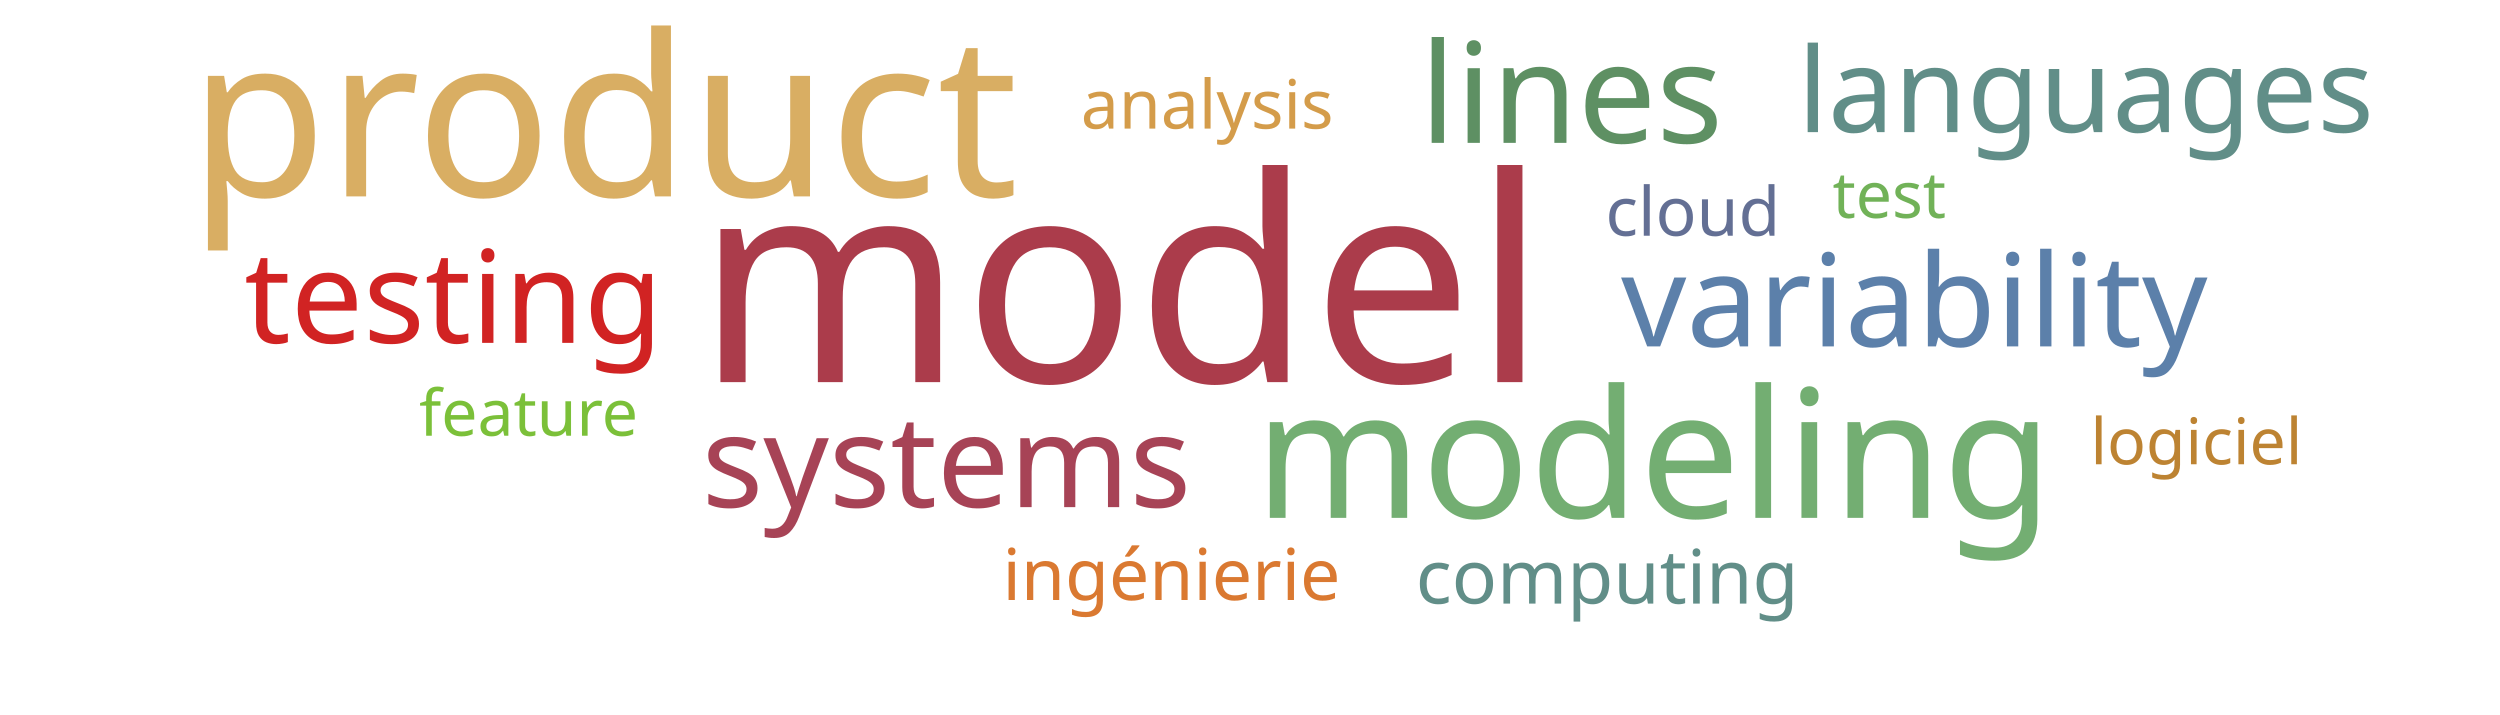
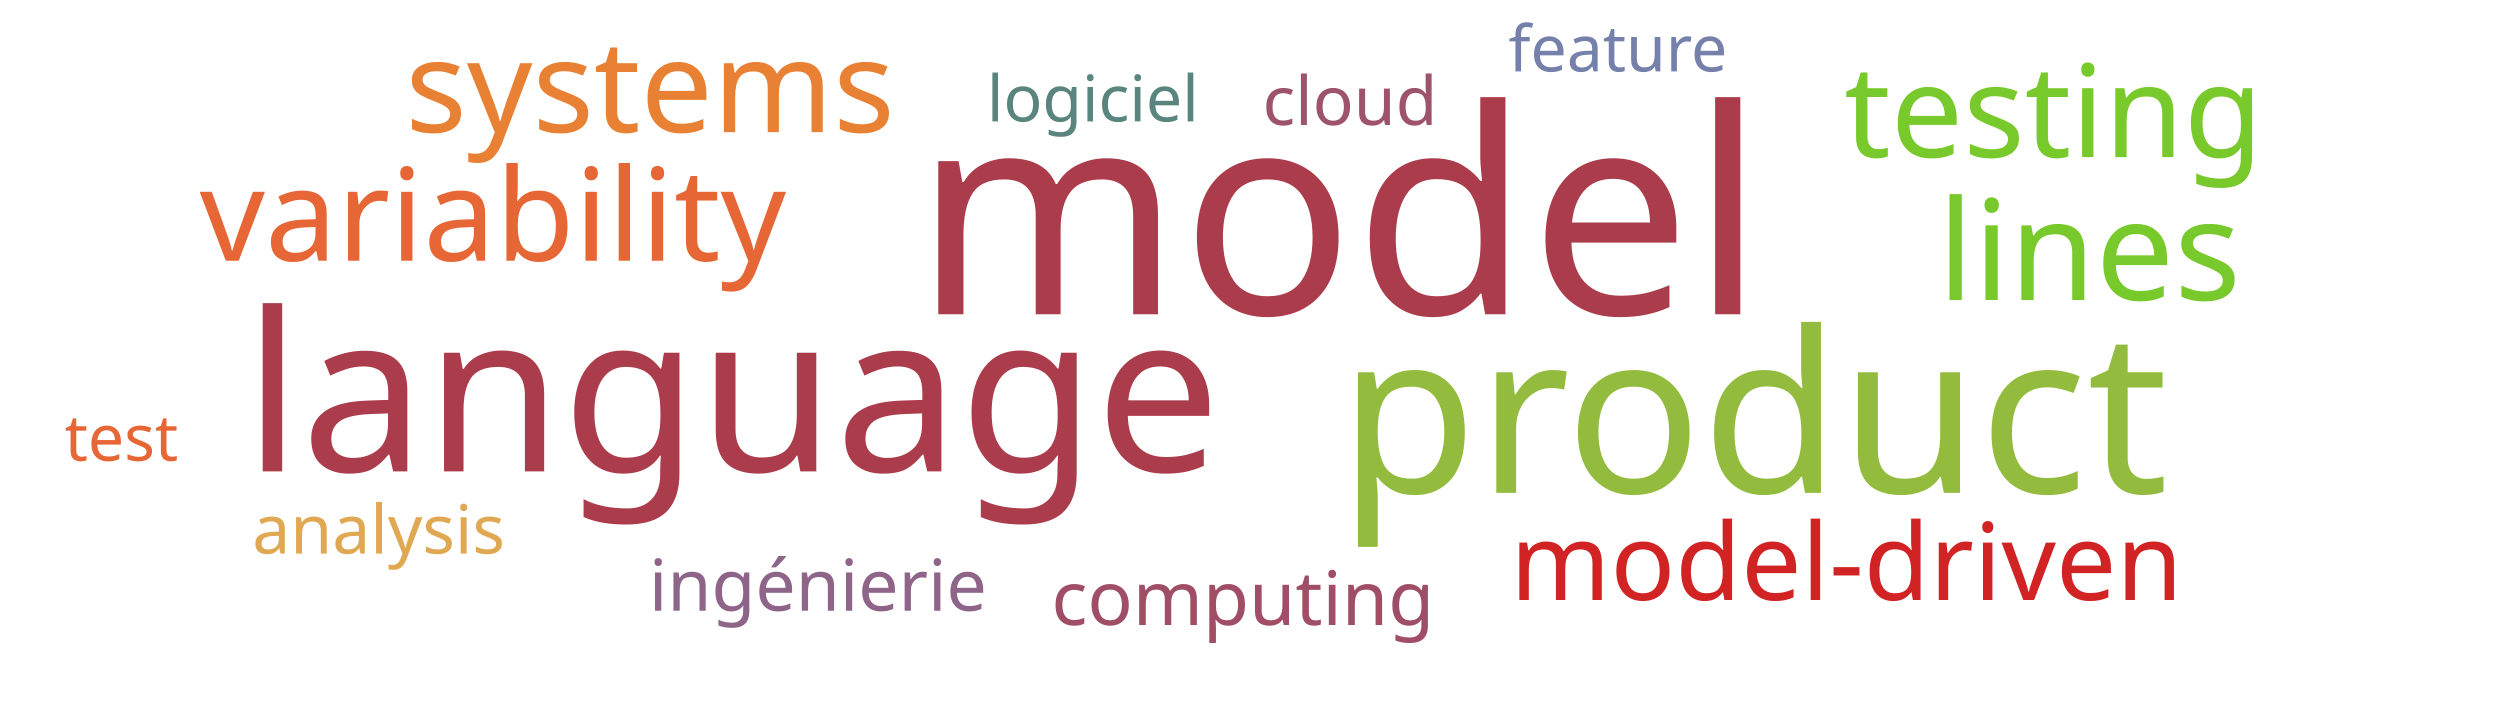
<svg xmlns="http://www.w3.org/2000/svg" width="700" height="200">
  <g transform="translate(350, 100)">
-     <text text-anchor="middle" style="font-family: Impact; font-size: 80px; fill: #ab3c4b" transform="translate(-36,7)rotate(0)">model</text>
-     <text text-anchor="middle" style="font-family: Impact; font-size: 63px; fill: #d9ae63" transform="translate(-181,-45)rotate(0)">product</text>
-     <text text-anchor="middle" style="font-family: Impact; font-size: 50px; fill: #73ae72" transform="translate(113,45)rotate(0)">modeling</text>
-     <text text-anchor="middle" style="font-family: Impact; font-size: 39px; fill: #5e9063" transform="translate(90,-60)rotate(0)">lines</text>
-     <text text-anchor="middle" style="font-family: Impact; font-size: 36px; fill: #d12323" transform="translate(-223,-4)rotate(0)">testing</text>
-     <text text-anchor="middle" style="font-family: Impact; font-size: 36px; fill: #5c80aa" transform="translate(186,-3)rotate(0)">variability</text>
-     <text text-anchor="middle" style="font-family: Impact; font-size: 36px; fill: #a74356" transform="translate(-85,42)rotate(0)">systems</text>
-     <text text-anchor="middle" style="font-family: Impact; font-size: 33px; fill: #618e88" transform="translate(234,-63)rotate(0)">languages</text>
-     <text text-anchor="middle" style="font-family: Impact; font-size: 21px; fill: #618e88" transform="translate(100,69)rotate(0)">computing</text>
-     <text text-anchor="middle" style="font-family: Impact; font-size: 20px; fill: #da7931" transform="translate(-22,68)rotate(0)">ingénierie</text>
-     <text text-anchor="middle" style="font-family: Impact; font-size: 19px; fill: #636f94" transform="translate(124,-34)rotate(0)">cloud</text>
-     <text text-anchor="middle" style="font-family: Impact; font-size: 19px; fill: #d49c4a" transform="translate(-12,-64)rotate(0)">analysis</text>
-     <text text-anchor="middle" style="font-family: Impact; font-size: 18px; fill: #71b258" transform="translate(179,-39)rotate(0)">test</text>
-     <text text-anchor="middle" style="font-family: Impact; font-size: 18px; fill: #bd8332" transform="translate(265,30)rotate(0)">logiciel</text>
-     <text text-anchor="middle" style="font-family: Impact; font-size: 18px; fill: #7bc039" transform="translate(-202,22)rotate(0)">feature</text>
+     <text text-anchor="middle" style="font-family: Impact; font-size: 80px; fill: #ab3c4b" transform="translate(25,-12)rotate(0)">model</text>
+     <text text-anchor="middle" style="font-family: Impact; font-size: 63px; fill: #93bb3e" transform="translate(141,38)rotate(0)">product</text>
+     <text text-anchor="middle" style="font-family: Impact; font-size: 62px; fill: #ab3c4b" transform="translate(-145,32)rotate(0)">language</text>
+     <text text-anchor="middle" style="font-family: Impact; font-size: 39px; fill: #78c92b" transform="translate(235,-16)rotate(0)">lines</text>
+     <text text-anchor="middle" style="font-family: Impact; font-size: 36px; fill: #78c92b" transform="translate(225,-56)rotate(0)">testing</text>
+     <text text-anchor="middle" style="font-family: Impact; font-size: 36px; fill: #e76635" transform="translate(-212,-27)rotate(0)">variability</text>
+     <text text-anchor="middle" style="font-family: Impact; font-size: 36px; fill: #e98135" transform="translate(-168,-63)rotate(0)">systems</text>
+     <text text-anchor="middle" style="font-family: Impact; font-size: 30px; fill: #d12323" transform="translate(167,68)rotate(0)">model-driven</text>
+     <text text-anchor="middle" style="font-family: Impact; font-size: 21px; fill: #9f4e66" transform="translate(-2,75)rotate(0)">computing</text>
+     <text text-anchor="middle" style="font-family: Impact; font-size: 20px; fill: #8e6488" transform="translate(-121,71)rotate(0)">ingénierie</text>
+     <text text-anchor="middle" style="font-family: Impact; font-size: 19px; fill: #9d536c" transform="translate(28,-65)rotate(0)">cloud</text>
+     <text text-anchor="middle" style="font-family: Impact; font-size: 19px; fill: #e1a853" transform="translate(-244,55)rotate(0)">analysis</text>
+     <text text-anchor="middle" style="font-family: Impact; font-size: 18px; fill: #e76635" transform="translate(-316,29)rotate(0)">test</text>
+     <text text-anchor="middle" style="font-family: Impact; font-size: 18px; fill: #5a847e" transform="translate(-44,-66)rotate(0)">logiciel</text>
+     <text text-anchor="middle" style="font-family: Impact; font-size: 18px; fill: #7581ab" transform="translate(103,-80)rotate(0)">feature</text>
  </g>
</svg>
